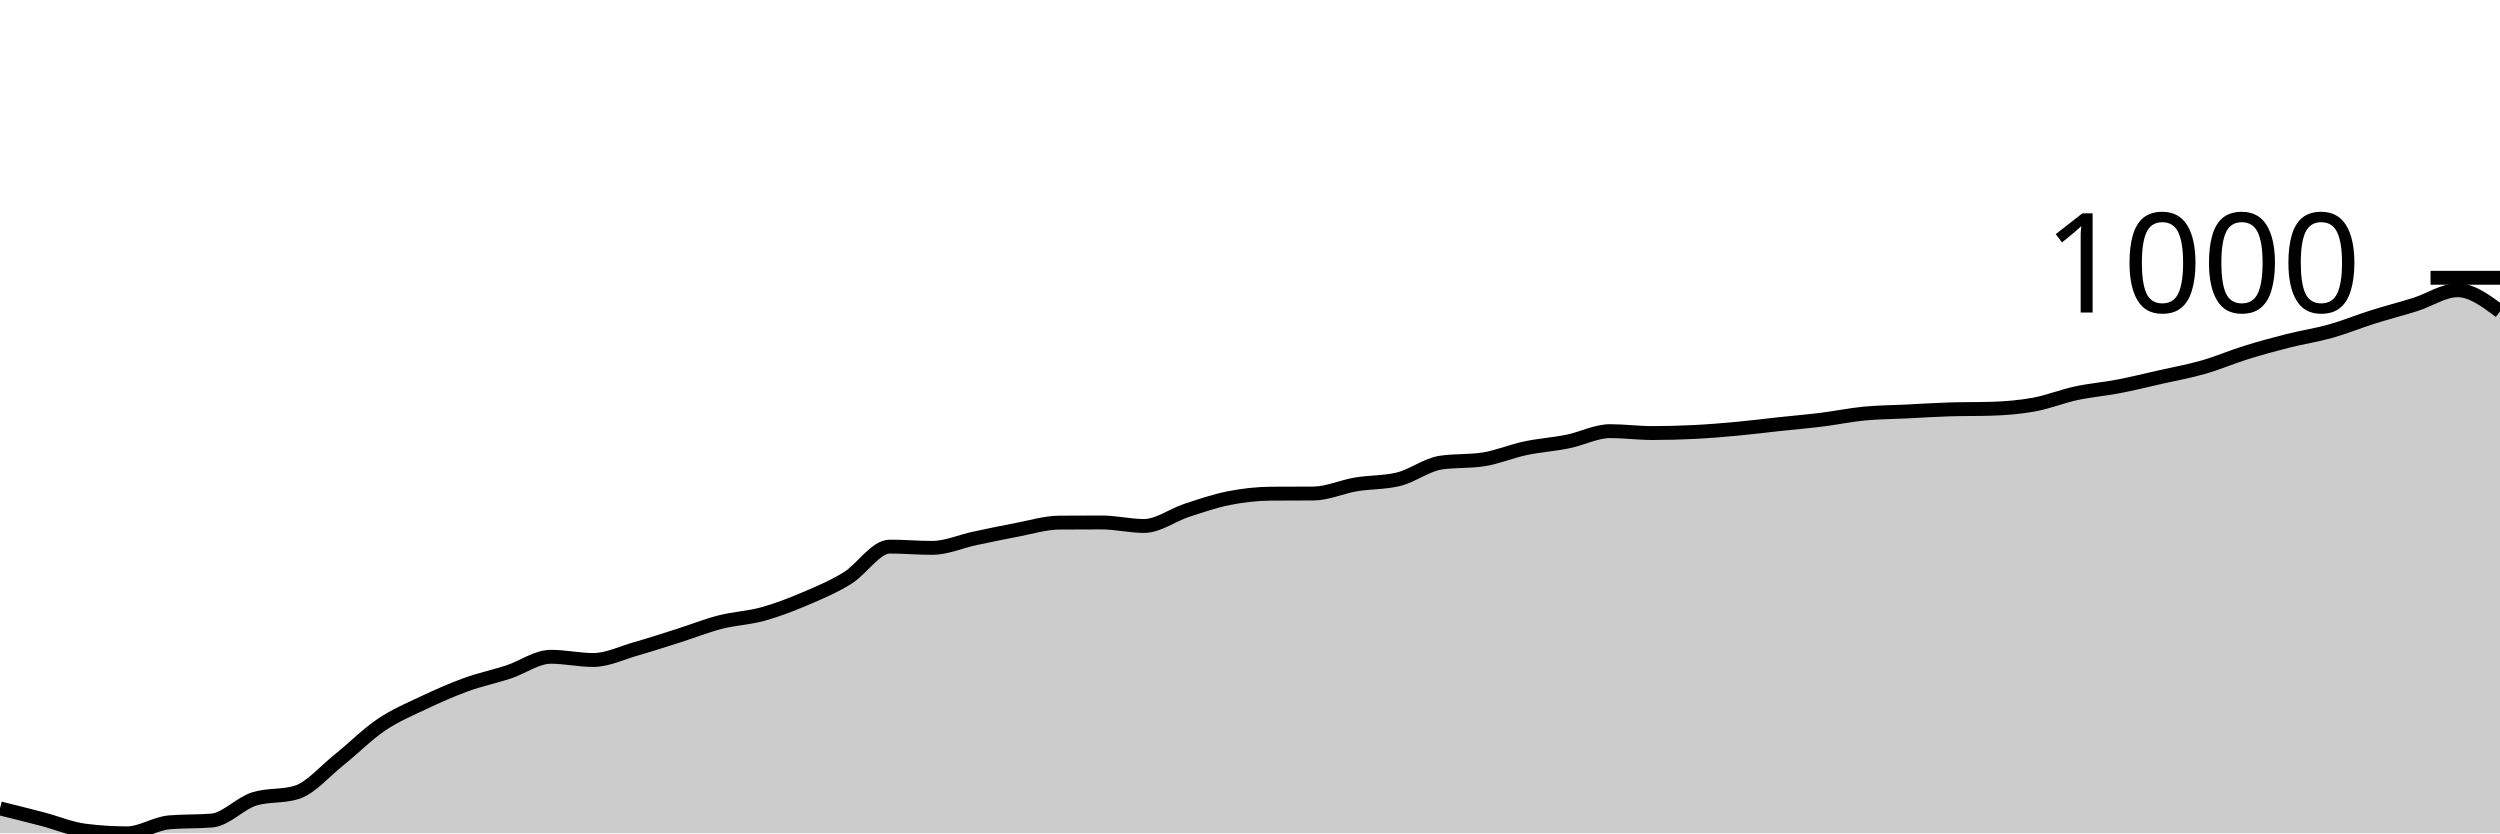
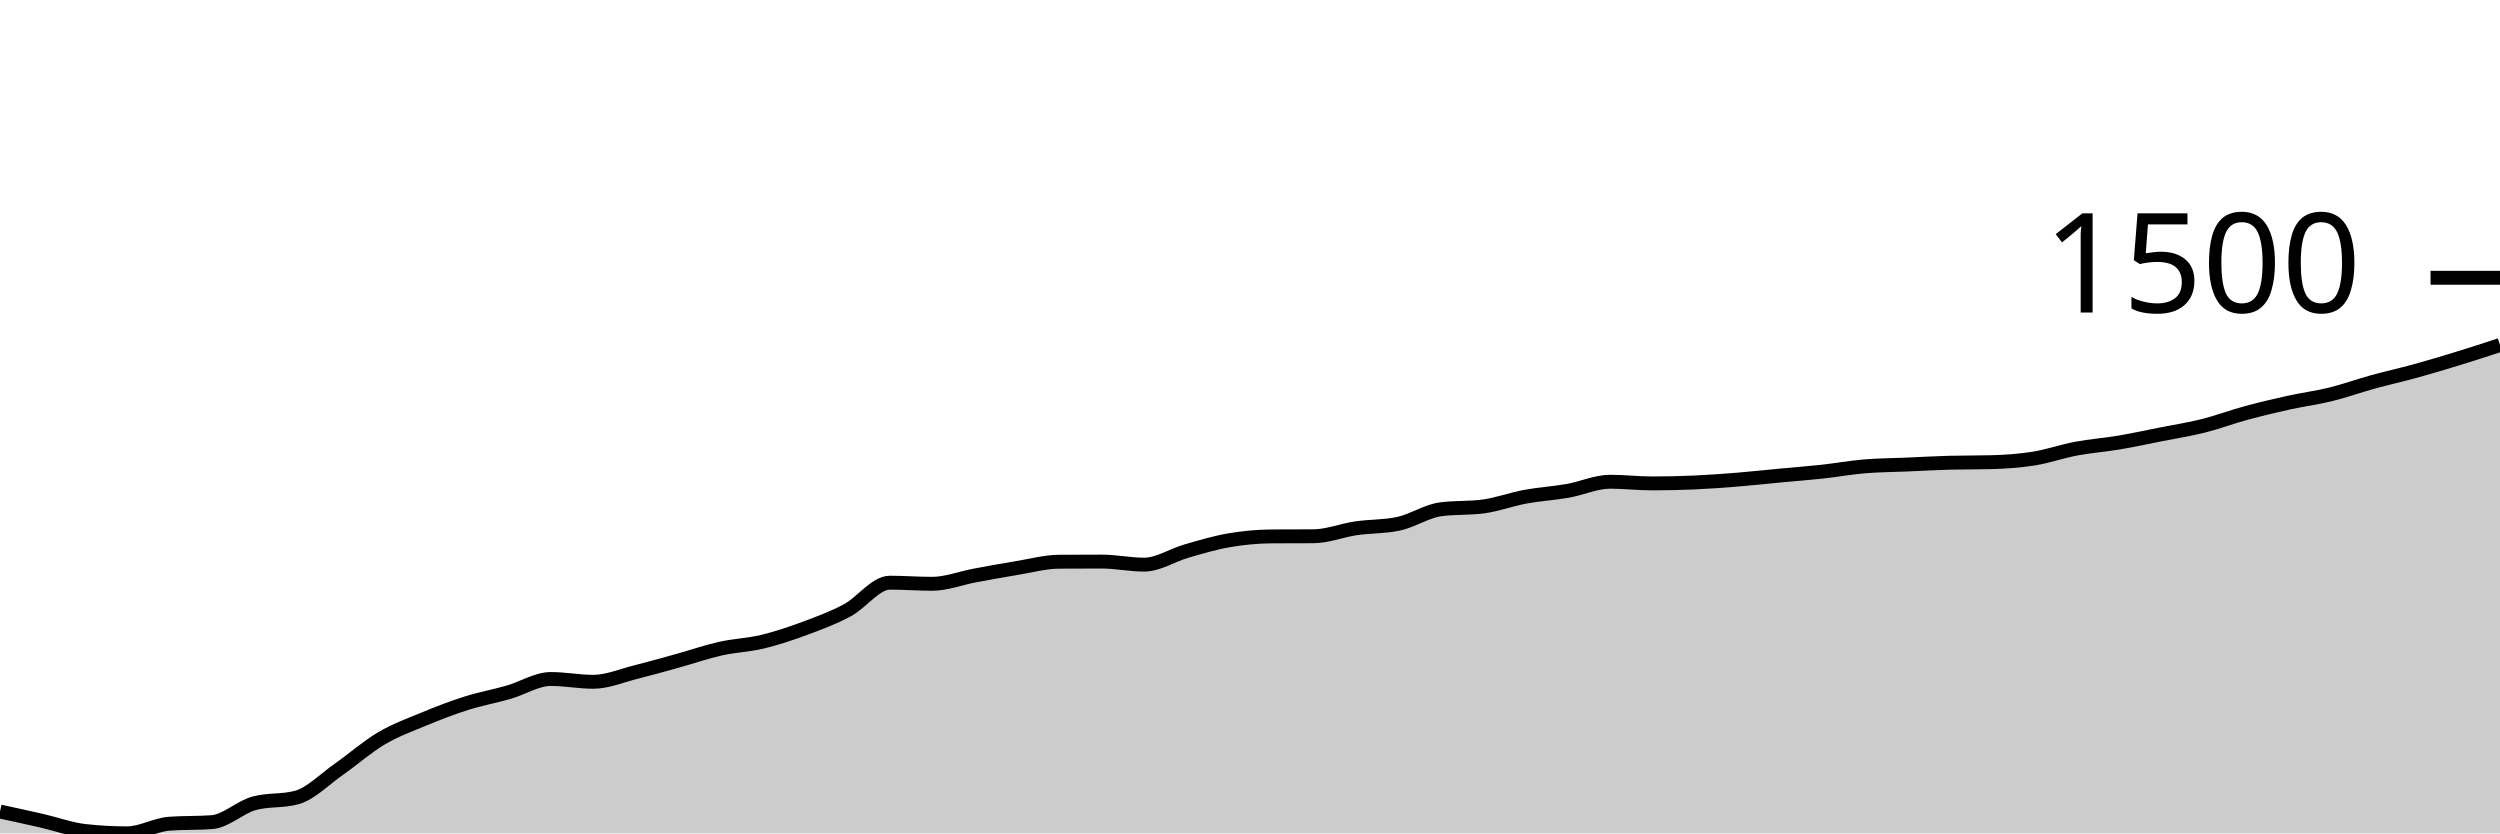
<svg xmlns="http://www.w3.org/2000/svg" viewBox="0 0 180 60">
  <g transform="translate(0,20)">
-     <path class="area" fill="rgba(0, 0, 0, 0.2)" d="M0,38.204C1.017,38.456,2.034,38.709,3.051,38.975C4.068,39.242,5.085,39.674,6.102,39.804C7.119,39.935,8.136,40,9.153,40C10.169,40,11.186,39.29,12.203,39.206C13.22,39.121,14.237,39.163,15.254,39.079C16.271,38.994,17.288,37.839,18.305,37.524C19.322,37.21,20.339,37.367,21.356,37.052C22.373,36.738,23.39,35.527,24.407,34.715C25.424,33.903,26.441,32.869,27.458,32.182C28.475,31.495,29.492,31.075,30.508,30.593C31.525,30.111,32.542,29.66,33.559,29.292C34.576,28.923,35.593,28.716,36.61,28.382C37.627,28.048,38.644,27.288,39.661,27.288C40.678,27.288,41.695,27.519,42.712,27.519C43.729,27.519,44.746,27.014,45.763,26.724C46.78,26.434,47.797,26.102,48.814,25.78C49.831,25.458,50.847,25.051,51.864,24.79C52.881,24.529,53.898,24.494,54.915,24.214C55.932,23.934,56.949,23.541,57.966,23.109C58.983,22.677,60,22.249,61.017,21.623C62.034,20.998,63.051,19.355,64.068,19.355C65.085,19.355,66.102,19.447,67.119,19.447C68.136,19.447,69.153,18.985,70.169,18.768C71.186,18.551,72.203,18.336,73.22,18.146C74.237,17.956,75.254,17.636,76.271,17.628C77.288,17.62,78.305,17.617,79.322,17.617C80.339,17.617,81.356,17.87,82.373,17.87C83.39,17.87,84.407,17.087,85.424,16.753C86.441,16.419,87.458,16.068,88.475,15.866C89.492,15.665,90.508,15.552,91.525,15.544C92.542,15.536,93.559,15.54,94.576,15.533C95.593,15.525,96.61,15.047,97.627,14.876C98.644,14.705,99.661,14.753,100.678,14.508C101.695,14.262,102.712,13.464,103.729,13.31C104.746,13.157,105.763,13.234,106.78,13.08C107.797,12.927,108.814,12.489,109.831,12.274C110.847,12.059,111.864,11.996,112.881,11.79C113.898,11.585,114.915,11.042,115.932,11.042C116.949,11.042,117.966,11.18,118.983,11.18C120,11.18,121.017,11.151,122.034,11.1C123.051,11.048,124.068,10.963,125.085,10.869C126.102,10.775,127.119,10.645,128.136,10.535C129.153,10.426,130.169,10.34,131.186,10.213C132.203,10.086,133.22,9.873,134.237,9.775C135.254,9.678,136.271,9.676,137.288,9.626C138.305,9.576,139.322,9.507,140.339,9.476C141.356,9.445,142.373,9.461,143.39,9.43C144.407,9.399,145.424,9.317,146.441,9.131C147.458,8.945,148.475,8.532,149.492,8.313C150.508,8.094,151.525,8.014,152.542,7.818C153.559,7.622,154.576,7.369,155.593,7.139C156.61,6.908,157.627,6.728,158.644,6.436C159.661,6.145,160.678,5.705,161.695,5.389C162.712,5.072,163.729,4.794,164.746,4.537C165.763,4.279,166.78,4.132,167.797,3.846C168.814,3.56,169.831,3.141,170.847,2.821C171.864,2.5,172.881,2.243,173.898,1.923C174.915,1.602,175.932,0.898,176.949,0.898C177.966,0.898,178.983,1.658,180,2.418L180,40C178.983,40,177.966,40,176.949,40C175.932,40,174.915,40,173.898,40C172.881,40,171.864,40,170.847,40C169.831,40,168.814,40,167.797,40C166.78,40,165.763,40,164.746,40C163.729,40,162.712,40,161.695,40C160.678,40,159.661,40,158.644,40C157.627,40,156.61,40,155.593,40C154.576,40,153.559,40,152.542,40C151.525,40,150.508,40,149.492,40C148.475,40,147.458,40,146.441,40C145.424,40,144.407,40,143.39,40C142.373,40,141.356,40,140.339,40C139.322,40,138.305,40,137.288,40C136.271,40,135.254,40,134.237,40C133.22,40,132.203,40,131.186,40C130.169,40,129.153,40,128.136,40C127.119,40,126.102,40,125.085,40C124.068,40,123.051,40,122.034,40C121.017,40,120,40,118.983,40C117.966,40,116.949,40,115.932,40C114.915,40,113.898,40,112.881,40C111.864,40,110.847,40,109.831,40C108.814,40,107.797,40,106.78,40C105.763,40,104.746,40,103.729,40C102.712,40,101.695,40,100.678,40C99.661,40,98.644,40,97.627,40C96.61,40,95.593,40,94.576,40C93.559,40,92.542,40,91.525,40C90.508,40,89.492,40,88.475,40C87.458,40,86.441,40,85.424,40C84.407,40,83.39,40,82.373,40C81.356,40,80.339,40,79.322,40C78.305,40,77.288,40,76.271,40C75.254,40,74.237,40,73.22,40C72.203,40,71.186,40,70.169,40C69.153,40,68.136,40,67.119,40C66.102,40,65.085,40,64.068,40C63.051,40,62.034,40,61.017,40C60,40,58.983,40,57.966,40C56.949,40,55.932,40,54.915,40C53.898,40,52.881,40,51.864,40C50.847,40,49.831,40,48.814,40C47.797,40,46.78,40,45.763,40C44.746,40,43.729,40,42.712,40C41.695,40,40.678,40,39.661,40C38.644,40,37.627,40,36.61,40C35.593,40,34.576,40,33.559,40C32.542,40,31.525,40,30.508,40C29.492,40,28.475,40,27.458,40C26.441,40,25.424,40,24.407,40C23.39,40,22.373,40,21.356,40C20.339,40,19.322,40,18.305,40C17.288,40,16.271,40,15.254,40C14.237,40,13.22,40,12.203,40C11.186,40,10.169,40,9.153,40C8.136,40,7.119,40,6.102,40C5.085,40,4.068,40,3.051,40C2.034,40,1.017,40,0,40Z" />
-     <path class="line" stroke="black" fill="none" d="M0,38.204C1.017,38.456,2.034,38.709,3.051,38.975C4.068,39.242,5.085,39.674,6.102,39.804C7.119,39.935,8.136,40,9.153,40C10.169,40,11.186,39.29,12.203,39.206C13.22,39.121,14.237,39.163,15.254,39.079C16.271,38.994,17.288,37.839,18.305,37.524C19.322,37.21,20.339,37.367,21.356,37.052C22.373,36.738,23.39,35.527,24.407,34.715C25.424,33.903,26.441,32.869,27.458,32.182C28.475,31.495,29.492,31.075,30.508,30.593C31.525,30.111,32.542,29.66,33.559,29.292C34.576,28.923,35.593,28.716,36.61,28.382C37.627,28.048,38.644,27.288,39.661,27.288C40.678,27.288,41.695,27.519,42.712,27.519C43.729,27.519,44.746,27.014,45.763,26.724C46.78,26.434,47.797,26.102,48.814,25.78C49.831,25.458,50.847,25.051,51.864,24.79C52.881,24.529,53.898,24.494,54.915,24.214C55.932,23.934,56.949,23.541,57.966,23.109C58.983,22.677,60,22.249,61.017,21.623C62.034,20.998,63.051,19.355,64.068,19.355C65.085,19.355,66.102,19.447,67.119,19.447C68.136,19.447,69.153,18.985,70.169,18.768C71.186,18.551,72.203,18.336,73.22,18.146C74.237,17.956,75.254,17.636,76.271,17.628C77.288,17.62,78.305,17.617,79.322,17.617C80.339,17.617,81.356,17.87,82.373,17.87C83.39,17.87,84.407,17.087,85.424,16.753C86.441,16.419,87.458,16.068,88.475,15.866C89.492,15.665,90.508,15.552,91.525,15.544C92.542,15.536,93.559,15.54,94.576,15.533C95.593,15.525,96.61,15.047,97.627,14.876C98.644,14.705,99.661,14.753,100.678,14.508C101.695,14.262,102.712,13.464,103.729,13.31C104.746,13.157,105.763,13.234,106.78,13.08C107.797,12.927,108.814,12.489,109.831,12.274C110.847,12.059,111.864,11.996,112.881,11.79C113.898,11.585,114.915,11.042,115.932,11.042C116.949,11.042,117.966,11.18,118.983,11.18C120,11.18,121.017,11.151,122.034,11.1C123.051,11.048,124.068,10.963,125.085,10.869C126.102,10.775,127.119,10.645,128.136,10.535C129.153,10.426,130.169,10.34,131.186,10.213C132.203,10.086,133.22,9.873,134.237,9.775C135.254,9.678,136.271,9.676,137.288,9.626C138.305,9.576,139.322,9.507,140.339,9.476C141.356,9.445,142.373,9.461,143.39,9.43C144.407,9.399,145.424,9.317,146.441,9.131C147.458,8.945,148.475,8.532,149.492,8.313C150.508,8.094,151.525,8.014,152.542,7.818C153.559,7.622,154.576,7.369,155.593,7.139C156.61,6.908,157.627,6.728,158.644,6.436C159.661,6.145,160.678,5.705,161.695,5.389C162.712,5.072,163.729,4.794,164.746,4.537C165.763,4.279,166.78,4.132,167.797,3.846C168.814,3.56,169.831,3.141,170.847,2.821C171.864,2.5,172.881,2.243,173.898,1.923C174.915,1.602,175.932,0.898,176.949,0.898C177.966,0.898,178.983,1.658,180,2.418" />
+     <path class="area" fill="rgba(0, 0, 0, 0.2)" d="M0,38.43C1.017,38.65,2.034,38.871,3.051,39.104C4.068,39.337,5.085,39.715,6.102,39.829C7.119,39.943,8.136,40,9.153,40C10.169,40,11.186,39.379,12.203,39.305C13.22,39.232,14.237,39.269,15.254,39.195C16.271,39.121,17.288,38.111,18.305,37.836C19.322,37.561,20.339,37.698,21.356,37.423C22.373,37.148,23.39,36.09,24.407,35.38C25.424,34.67,26.441,33.766,27.458,33.166C28.475,32.565,29.492,32.198,30.508,31.777C31.525,31.355,32.542,30.961,33.559,30.639C34.576,30.317,35.593,30.136,36.61,29.844C37.627,29.552,38.644,28.888,39.661,28.888C40.678,28.888,41.695,29.089,42.712,29.089C43.729,29.089,44.746,28.648,45.763,28.395C46.78,28.141,47.797,27.851,48.814,27.569C49.831,27.287,50.847,26.932,51.864,26.704C52.881,26.475,53.898,26.445,54.915,26.2C55.932,25.955,56.949,25.611,57.966,25.234C58.983,24.857,60,24.482,61.017,23.936C62.034,23.389,63.051,21.953,64.068,21.953C65.085,21.953,66.102,22.033,67.119,22.033C68.136,22.033,69.153,21.629,70.169,21.439C71.186,21.25,72.203,21.062,73.22,20.896C74.237,20.73,75.254,20.45,76.271,20.443C77.288,20.436,78.305,20.433,79.322,20.433C80.339,20.433,81.356,20.654,82.373,20.654C83.39,20.654,84.407,19.97,85.424,19.678C86.441,19.386,87.458,19.079,88.475,18.903C89.492,18.727,90.508,18.628,91.525,18.621C92.542,18.614,93.559,18.618,94.576,18.611C95.593,18.604,96.61,18.187,97.627,18.037C98.644,17.888,99.661,17.93,100.678,17.715C101.695,17.5,102.712,16.803,103.729,16.668C104.746,16.534,105.763,16.601,106.78,16.467C107.797,16.333,108.814,15.95,109.831,15.762C110.847,15.575,111.864,15.519,112.881,15.34C113.898,15.16,114.915,14.685,115.932,14.685C116.949,14.685,117.966,14.806,118.983,14.806C120,14.806,121.017,14.781,122.034,14.736C123.051,14.69,124.068,14.617,125.085,14.534C126.102,14.452,127.119,14.338,128.136,14.243C129.153,14.147,130.169,14.071,131.186,13.961C132.203,13.85,133.22,13.664,134.237,13.578C135.254,13.493,136.271,13.491,137.288,13.447C138.305,13.404,139.322,13.343,140.339,13.317C141.356,13.29,142.373,13.303,143.39,13.276C144.407,13.249,145.424,13.177,146.441,13.015C147.458,12.852,148.475,12.491,149.492,12.3C150.508,12.109,151.525,12.038,152.542,11.867C153.559,11.696,154.576,11.475,155.593,11.273C156.61,11.072,157.627,10.914,158.644,10.659C159.661,10.404,160.678,10.02,161.695,9.743C162.712,9.467,163.729,9.223,164.746,8.998C165.763,8.774,166.78,8.645,167.797,8.395C168.814,8.145,169.831,7.779,170.847,7.499C171.864,7.219,172.881,6.994,173.898,6.714C174.915,6.433,175.932,6.13,176.949,5.818C177.966,5.506,178.983,5.174,180,4.841L180,40C178.983,40,177.966,40,176.949,40C175.932,40,174.915,40,173.898,40C172.881,40,171.864,40,170.847,40C169.831,40,168.814,40,167.797,40C166.78,40,165.763,40,164.746,40C163.729,40,162.712,40,161.695,40C160.678,40,159.661,40,158.644,40C157.627,40,156.61,40,155.593,40C154.576,40,153.559,40,152.542,40C151.525,40,150.508,40,149.492,40C148.475,40,147.458,40,146.441,40C145.424,40,144.407,40,143.39,40C142.373,40,141.356,40,140.339,40C139.322,40,138.305,40,137.288,40C136.271,40,135.254,40,134.237,40C133.22,40,132.203,40,131.186,40C130.169,40,129.153,40,128.136,40C127.119,40,126.102,40,125.085,40C124.068,40,123.051,40,122.034,40C121.017,40,120,40,118.983,40C117.966,40,116.949,40,115.932,40C114.915,40,113.898,40,112.881,40C111.864,40,110.847,40,109.831,40C108.814,40,107.797,40,106.78,40C105.763,40,104.746,40,103.729,40C102.712,40,101.695,40,100.678,40C99.661,40,98.644,40,97.627,40C96.61,40,95.593,40,94.576,40C93.559,40,92.542,40,91.525,40C90.508,40,89.492,40,88.475,40C87.458,40,86.441,40,85.424,40C84.407,40,83.39,40,82.373,40C81.356,40,80.339,40,79.322,40C78.305,40,77.288,40,76.271,40C75.254,40,74.237,40,73.22,40C72.203,40,71.186,40,70.169,40C69.153,40,68.136,40,67.119,40C66.102,40,65.085,40,64.068,40C63.051,40,62.034,40,61.017,40C60,40,58.983,40,57.966,40C56.949,40,55.932,40,54.915,40C53.898,40,52.881,40,51.864,40C50.847,40,49.831,40,48.814,40C47.797,40,46.78,40,45.763,40C44.746,40,43.729,40,42.712,40C41.695,40,40.678,40,39.661,40C38.644,40,37.627,40,36.61,40C35.593,40,34.576,40,33.559,40C32.542,40,31.525,40,30.508,40C29.492,40,28.475,40,27.458,40C26.441,40,25.424,40,24.407,40C23.39,40,22.373,40,21.356,40C20.339,40,19.322,40,18.305,40C17.288,40,16.271,40,15.254,40C14.237,40,13.22,40,12.203,40C11.186,40,10.169,40,9.153,40C8.136,40,7.119,40,6.102,40C5.085,40,4.068,40,3.051,40C2.034,40,1.017,40,0,40Z" />
+     <path class="line" stroke="black" fill="none" d="M0,38.43C1.017,38.65,2.034,38.871,3.051,39.104C4.068,39.337,5.085,39.715,6.102,39.829C7.119,39.943,8.136,40,9.153,40C10.169,40,11.186,39.379,12.203,39.305C13.22,39.232,14.237,39.269,15.254,39.195C16.271,39.121,17.288,38.111,18.305,37.836C19.322,37.561,20.339,37.698,21.356,37.423C22.373,37.148,23.39,36.09,24.407,35.38C25.424,34.67,26.441,33.766,27.458,33.166C28.475,32.565,29.492,32.198,30.508,31.777C31.525,31.355,32.542,30.961,33.559,30.639C34.576,30.317,35.593,30.136,36.61,29.844C37.627,29.552,38.644,28.888,39.661,28.888C40.678,28.888,41.695,29.089,42.712,29.089C43.729,29.089,44.746,28.648,45.763,28.395C46.78,28.141,47.797,27.851,48.814,27.569C49.831,27.287,50.847,26.932,51.864,26.704C52.881,26.475,53.898,26.445,54.915,26.2C55.932,25.955,56.949,25.611,57.966,25.234C58.983,24.857,60,24.482,61.017,23.936C62.034,23.389,63.051,21.953,64.068,21.953C65.085,21.953,66.102,22.033,67.119,22.033C68.136,22.033,69.153,21.629,70.169,21.439C71.186,21.25,72.203,21.062,73.22,20.896C74.237,20.73,75.254,20.45,76.271,20.443C77.288,20.436,78.305,20.433,79.322,20.433C80.339,20.433,81.356,20.654,82.373,20.654C83.39,20.654,84.407,19.97,85.424,19.678C86.441,19.386,87.458,19.079,88.475,18.903C89.492,18.727,90.508,18.628,91.525,18.621C92.542,18.614,93.559,18.618,94.576,18.611C95.593,18.604,96.61,18.187,97.627,18.037C98.644,17.888,99.661,17.93,100.678,17.715C101.695,17.5,102.712,16.803,103.729,16.668C104.746,16.534,105.763,16.601,106.78,16.467C107.797,16.333,108.814,15.95,109.831,15.762C110.847,15.575,111.864,15.519,112.881,15.34C113.898,15.16,114.915,14.685,115.932,14.685C116.949,14.685,117.966,14.806,118.983,14.806C120,14.806,121.017,14.781,122.034,14.736C123.051,14.69,124.068,14.617,125.085,14.534C126.102,14.452,127.119,14.338,128.136,14.243C129.153,14.147,130.169,14.071,131.186,13.961C132.203,13.85,133.22,13.664,134.237,13.578C135.254,13.493,136.271,13.491,137.288,13.447C138.305,13.404,139.322,13.343,140.339,13.317C141.356,13.29,142.373,13.303,143.39,13.276C144.407,13.249,145.424,13.177,146.441,13.015C147.458,12.852,148.475,12.491,149.492,12.3C150.508,12.109,151.525,12.038,152.542,11.867C153.559,11.696,154.576,11.475,155.593,11.273C156.61,11.072,157.627,10.914,158.644,10.659C159.661,10.404,160.678,10.02,161.695,9.743C162.712,9.467,163.729,9.223,164.746,8.998C165.763,8.774,166.78,8.645,167.797,8.395C168.814,8.145,169.831,7.779,170.847,7.499C171.864,7.219,172.881,6.994,173.898,6.714C174.915,6.433,175.932,6.13,176.949,5.818C177.966,5.506,178.983,5.174,180,4.841" />
    <path class="axis-ceiling" stroke-width="1" stroke="black" fill="none" d="M175,0L180,0" />
-     <text class="axis-ceiling-label" font-family="sans-serif" text-anchor="end" font-size="10px" x="170" y="2.5">1000</text>
+     <text class="axis-ceiling-label" font-family="sans-serif" text-anchor="end" font-size="10px" x="170" y="2.5">1500</text>
  </g>
</svg>
